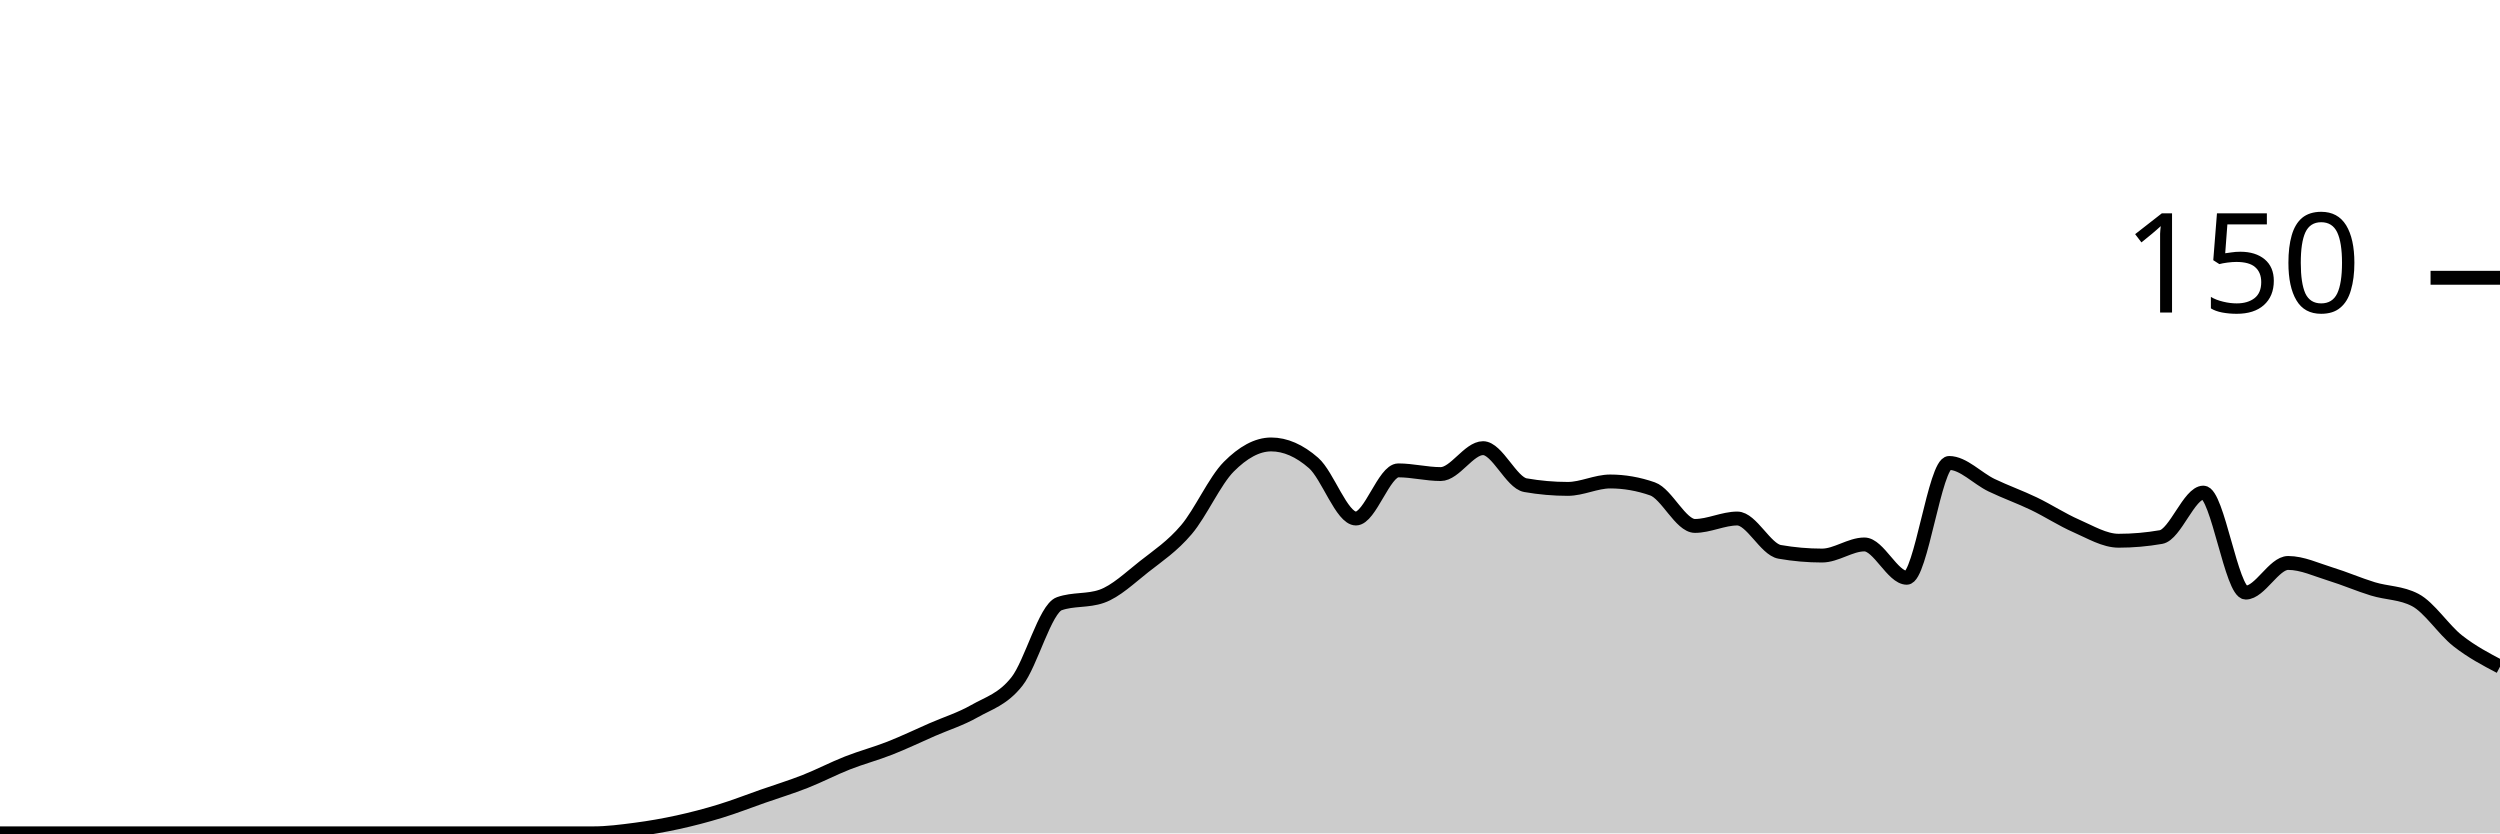
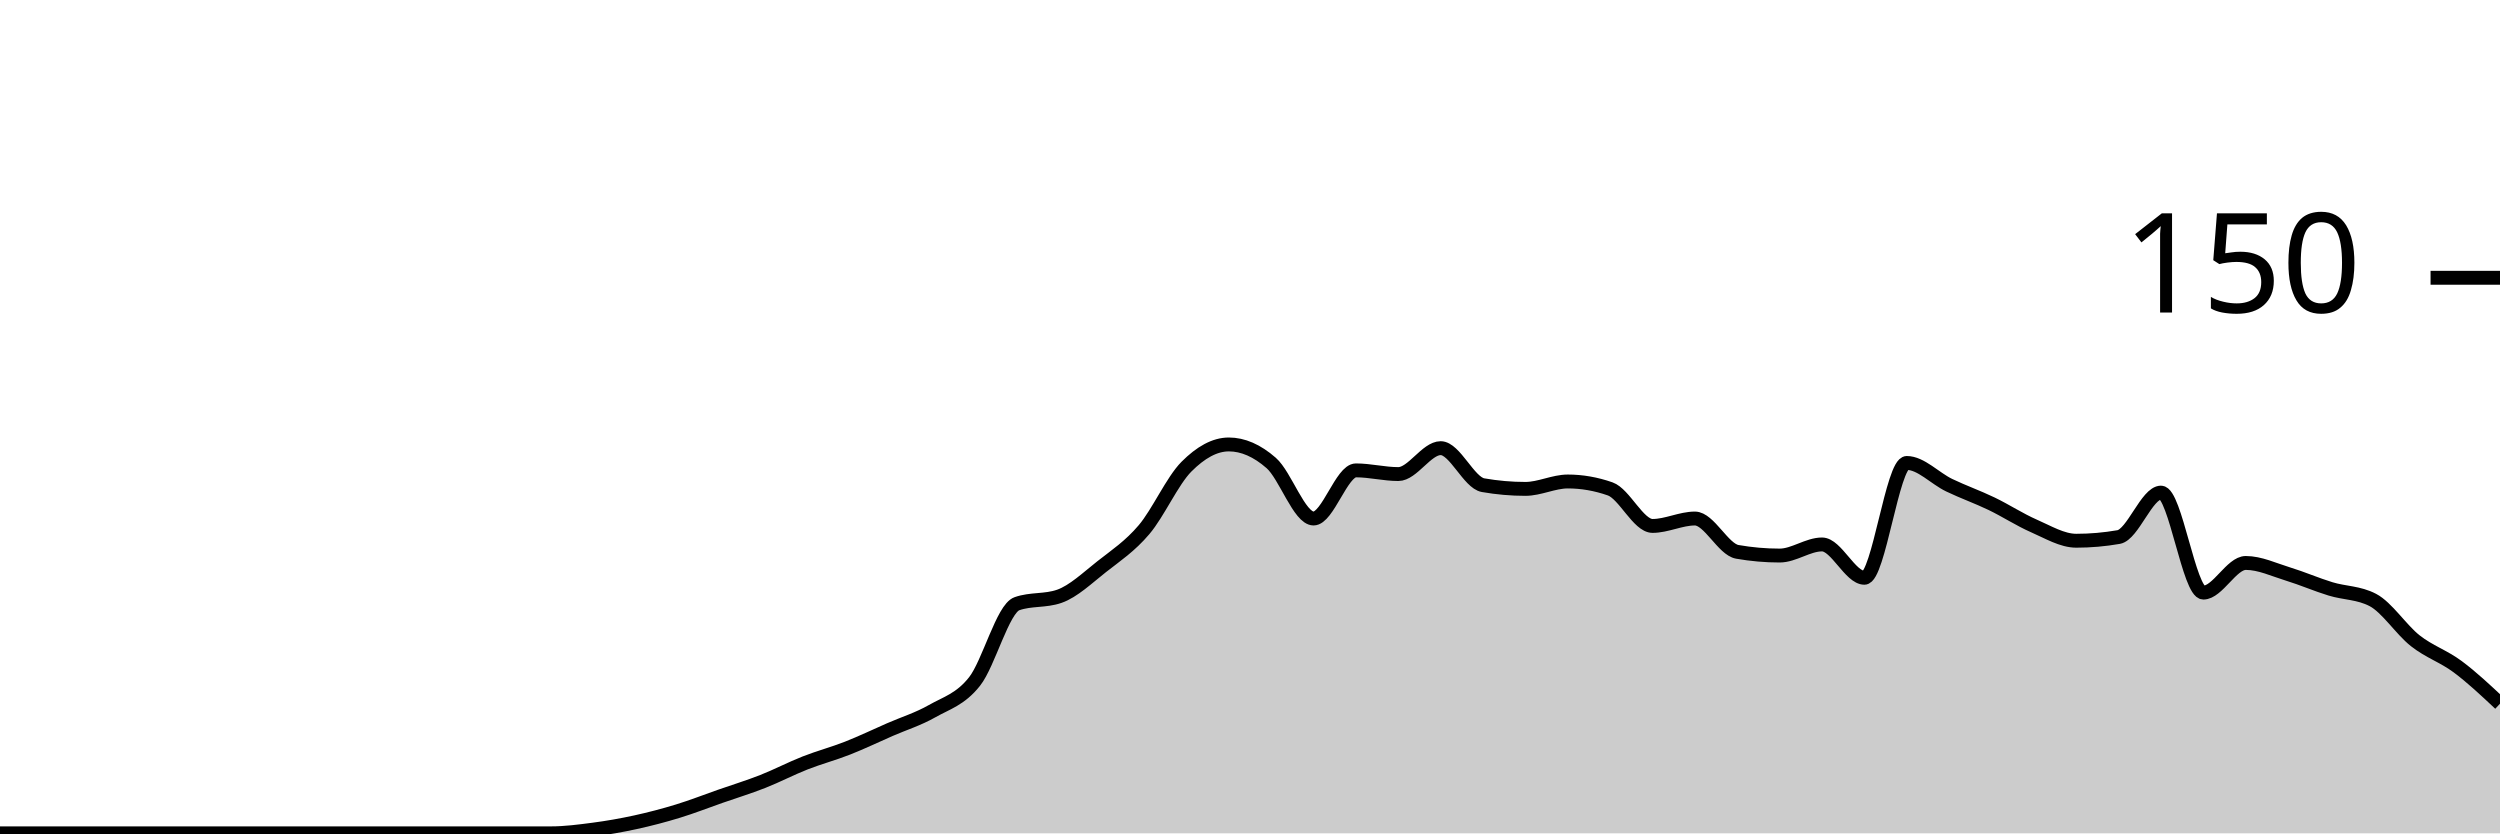
<svg xmlns="http://www.w3.org/2000/svg" viewBox="0 0 180 60">
  <g transform="translate(0,20)">
-     <path class="area" fill="rgba(0, 0, 0, 0.2)" d="M0,40C1.017,40,2.034,40,3.051,40C4.068,40,5.085,40,6.102,40C7.119,40,8.136,40,9.153,40C10.169,40,11.186,40,12.203,40C13.22,40,14.237,40,15.254,40C16.271,40,17.288,40,18.305,40C19.322,40,20.339,40,21.356,40C22.373,40,23.39,40,24.407,40C25.424,40,26.441,40,27.458,40C28.475,40,29.492,40,30.508,40C31.525,40,32.542,40,33.559,40C34.576,40,35.593,40,36.61,40C37.627,40,38.644,40,39.661,40C40.678,40,41.695,40,42.712,40C43.729,40,44.746,39.867,45.763,39.733C46.78,39.6,47.797,39.422,48.814,39.2C49.831,38.978,50.847,38.711,51.864,38.4C52.881,38.089,53.898,37.689,54.915,37.333C55.932,36.978,56.949,36.667,57.966,36.267C58.983,35.867,60,35.333,61.017,34.933C62.034,34.533,63.051,34.267,64.068,33.867C65.085,33.467,66.102,32.978,67.119,32.533C68.136,32.089,69.153,31.778,70.169,31.2C71.186,30.622,72.203,30.356,73.22,29.067C74.237,27.778,75.254,23.822,76.271,23.467C77.288,23.111,78.305,23.289,79.322,22.933C80.339,22.578,81.356,21.6,82.373,20.8C83.39,20,84.407,19.333,85.424,18.133C86.441,16.933,87.458,14.622,88.475,13.6C89.492,12.578,90.508,12,91.525,12C92.542,12,93.559,12.444,94.576,13.333C95.593,14.222,96.61,17.333,97.627,17.333C98.644,17.333,99.661,13.867,100.678,13.867C101.695,13.867,102.712,14.133,103.729,14.133C104.746,14.133,105.763,12.267,106.78,12.267C107.797,12.267,108.814,14.756,109.831,14.933C110.847,15.111,111.864,15.2,112.881,15.2C113.898,15.2,114.915,14.667,115.932,14.667C116.949,14.667,117.966,14.844,118.983,15.2C120,15.556,121.017,17.867,122.034,17.867C123.051,17.867,124.068,17.333,125.085,17.333C126.102,17.333,127.119,19.556,128.136,19.733C129.153,19.911,130.169,20,131.186,20C132.203,20,133.22,19.2,134.237,19.2C135.254,19.2,136.271,21.6,137.288,21.6C138.305,21.6,139.322,13.333,140.339,13.333C141.356,13.333,142.373,14.444,143.39,14.933C144.407,15.422,145.424,15.778,146.441,16.267C147.458,16.756,148.475,17.422,149.492,17.867C150.508,18.311,151.525,18.933,152.542,18.933C153.559,18.933,154.576,18.844,155.593,18.667C156.61,18.489,157.627,15.467,158.644,15.467C159.661,15.467,160.678,22.667,161.695,22.667C162.712,22.667,163.729,20.533,164.746,20.533C165.763,20.533,166.78,21.022,167.797,21.333C168.814,21.644,169.831,22.089,170.847,22.4C171.864,22.711,172.881,22.667,173.898,23.2C174.915,23.733,175.932,25.333,176.949,26.133C177.966,26.933,178.983,27.467,180,28L180,40C178.983,40,177.966,40,176.949,40C175.932,40,174.915,40,173.898,40C172.881,40,171.864,40,170.847,40C169.831,40,168.814,40,167.797,40C166.78,40,165.763,40,164.746,40C163.729,40,162.712,40,161.695,40C160.678,40,159.661,40,158.644,40C157.627,40,156.61,40,155.593,40C154.576,40,153.559,40,152.542,40C151.525,40,150.508,40,149.492,40C148.475,40,147.458,40,146.441,40C145.424,40,144.407,40,143.39,40C142.373,40,141.356,40,140.339,40C139.322,40,138.305,40,137.288,40C136.271,40,135.254,40,134.237,40C133.22,40,132.203,40,131.186,40C130.169,40,129.153,40,128.136,40C127.119,40,126.102,40,125.085,40C124.068,40,123.051,40,122.034,40C121.017,40,120,40,118.983,40C117.966,40,116.949,40,115.932,40C114.915,40,113.898,40,112.881,40C111.864,40,110.847,40,109.831,40C108.814,40,107.797,40,106.78,40C105.763,40,104.746,40,103.729,40C102.712,40,101.695,40,100.678,40C99.661,40,98.644,40,97.627,40C96.61,40,95.593,40,94.576,40C93.559,40,92.542,40,91.525,40C90.508,40,89.492,40,88.475,40C87.458,40,86.441,40,85.424,40C84.407,40,83.39,40,82.373,40C81.356,40,80.339,40,79.322,40C78.305,40,77.288,40,76.271,40C75.254,40,74.237,40,73.22,40C72.203,40,71.186,40,70.169,40C69.153,40,68.136,40,67.119,40C66.102,40,65.085,40,64.068,40C63.051,40,62.034,40,61.017,40C60,40,58.983,40,57.966,40C56.949,40,55.932,40,54.915,40C53.898,40,52.881,40,51.864,40C50.847,40,49.831,40,48.814,40C47.797,40,46.78,40,45.763,40C44.746,40,43.729,40,42.712,40C41.695,40,40.678,40,39.661,40C38.644,40,37.627,40,36.61,40C35.593,40,34.576,40,33.559,40C32.542,40,31.525,40,30.508,40C29.492,40,28.475,40,27.458,40C26.441,40,25.424,40,24.407,40C23.39,40,22.373,40,21.356,40C20.339,40,19.322,40,18.305,40C17.288,40,16.271,40,15.254,40C14.237,40,13.22,40,12.203,40C11.186,40,10.169,40,9.153,40C8.136,40,7.119,40,6.102,40C5.085,40,4.068,40,3.051,40C2.034,40,1.017,40,0,40Z" />
-     <path class="line" stroke="black" fill="none" d="M0,40C1.017,40,2.034,40,3.051,40C4.068,40,5.085,40,6.102,40C7.119,40,8.136,40,9.153,40C10.169,40,11.186,40,12.203,40C13.22,40,14.237,40,15.254,40C16.271,40,17.288,40,18.305,40C19.322,40,20.339,40,21.356,40C22.373,40,23.39,40,24.407,40C25.424,40,26.441,40,27.458,40C28.475,40,29.492,40,30.508,40C31.525,40,32.542,40,33.559,40C34.576,40,35.593,40,36.61,40C37.627,40,38.644,40,39.661,40C40.678,40,41.695,40,42.712,40C43.729,40,44.746,39.867,45.763,39.733C46.78,39.6,47.797,39.422,48.814,39.2C49.831,38.978,50.847,38.711,51.864,38.4C52.881,38.089,53.898,37.689,54.915,37.333C55.932,36.978,56.949,36.667,57.966,36.267C58.983,35.867,60,35.333,61.017,34.933C62.034,34.533,63.051,34.267,64.068,33.867C65.085,33.467,66.102,32.978,67.119,32.533C68.136,32.089,69.153,31.778,70.169,31.2C71.186,30.622,72.203,30.356,73.22,29.067C74.237,27.778,75.254,23.822,76.271,23.467C77.288,23.111,78.305,23.289,79.322,22.933C80.339,22.578,81.356,21.6,82.373,20.8C83.39,20,84.407,19.333,85.424,18.133C86.441,16.933,87.458,14.622,88.475,13.6C89.492,12.578,90.508,12,91.525,12C92.542,12,93.559,12.444,94.576,13.333C95.593,14.222,96.61,17.333,97.627,17.333C98.644,17.333,99.661,13.867,100.678,13.867C101.695,13.867,102.712,14.133,103.729,14.133C104.746,14.133,105.763,12.267,106.78,12.267C107.797,12.267,108.814,14.756,109.831,14.933C110.847,15.111,111.864,15.2,112.881,15.2C113.898,15.2,114.915,14.667,115.932,14.667C116.949,14.667,117.966,14.844,118.983,15.2C120,15.556,121.017,17.867,122.034,17.867C123.051,17.867,124.068,17.333,125.085,17.333C126.102,17.333,127.119,19.556,128.136,19.733C129.153,19.911,130.169,20,131.186,20C132.203,20,133.22,19.2,134.237,19.2C135.254,19.2,136.271,21.6,137.288,21.6C138.305,21.6,139.322,13.333,140.339,13.333C141.356,13.333,142.373,14.444,143.39,14.933C144.407,15.422,145.424,15.778,146.441,16.267C147.458,16.756,148.475,17.422,149.492,17.867C150.508,18.311,151.525,18.933,152.542,18.933C153.559,18.933,154.576,18.844,155.593,18.667C156.61,18.489,157.627,15.467,158.644,15.467C159.661,15.467,160.678,22.667,161.695,22.667C162.712,22.667,163.729,20.533,164.746,20.533C165.763,20.533,166.78,21.022,167.797,21.333C168.814,21.644,169.831,22.089,170.847,22.4C171.864,22.711,172.881,22.667,173.898,23.2C174.915,23.733,175.932,25.333,176.949,26.133C177.966,26.933,178.983,27.467,180,28" />
+     <path class="area" fill="rgba(0, 0, 0, 0.2)" d="M0,40C1.017,40,2.034,40,3.051,40C4.068,40,5.085,40,6.102,40C7.119,40,8.136,40,9.153,40C10.169,40,11.186,40,12.203,40C13.22,40,14.237,40,15.254,40C16.271,40,17.288,40,18.305,40C19.322,40,20.339,40,21.356,40C22.373,40,23.39,40,24.407,40C25.424,40,26.441,40,27.458,40C28.475,40,29.492,40,30.508,40C31.525,40,32.542,40,33.559,40C34.576,40,35.593,40,36.61,40C37.627,40,38.644,40,39.661,40C40.678,40,41.695,39.867,42.712,39.733C43.729,39.6,44.746,39.422,45.763,39.2C46.78,38.978,47.797,38.711,48.814,38.4C49.831,38.089,50.847,37.689,51.864,37.333C52.881,36.978,53.898,36.667,54.915,36.267C55.932,35.867,56.949,35.333,57.966,34.933C58.983,34.533,60,34.267,61.017,33.867C62.034,33.467,63.051,32.978,64.068,32.533C65.085,32.089,66.102,31.778,67.119,31.2C68.136,30.622,69.153,30.356,70.169,29.067C71.186,27.778,72.203,23.822,73.22,23.467C74.237,23.111,75.254,23.289,76.271,22.933C77.288,22.578,78.305,21.6,79.322,20.8C80.339,20,81.356,19.333,82.373,18.133C83.39,16.933,84.407,14.622,85.424,13.6C86.441,12.578,87.458,12,88.475,12C89.492,12,90.508,12.444,91.525,13.333C92.542,14.222,93.559,17.333,94.576,17.333C95.593,17.333,96.61,13.867,97.627,13.867C98.644,13.867,99.661,14.133,100.678,14.133C101.695,14.133,102.712,12.267,103.729,12.267C104.746,12.267,105.763,14.756,106.78,14.933C107.797,15.111,108.814,15.2,109.831,15.2C110.847,15.2,111.864,14.667,112.881,14.667C113.898,14.667,114.915,14.844,115.932,15.2C116.949,15.556,117.966,17.867,118.983,17.867C120,17.867,121.017,17.333,122.034,17.333C123.051,17.333,124.068,19.556,125.085,19.733C126.102,19.911,127.119,20,128.136,20C129.153,20,130.169,19.2,131.186,19.2C132.203,19.2,133.22,21.6,134.237,21.6C135.254,21.6,136.271,13.333,137.288,13.333C138.305,13.333,139.322,14.444,140.339,14.933C141.356,15.422,142.373,15.778,143.39,16.267C144.407,16.756,145.424,17.422,146.441,17.867C147.458,18.311,148.475,18.933,149.492,18.933C150.508,18.933,151.525,18.844,152.542,18.667C153.559,18.489,154.576,15.467,155.593,15.467C156.61,15.467,157.627,22.667,158.644,22.667C159.661,22.667,160.678,20.533,161.695,20.533C162.712,20.533,163.729,21.022,164.746,21.333C165.763,21.644,166.78,22.089,167.797,22.4C168.814,22.711,169.831,22.667,170.847,23.2C171.864,23.733,172.881,25.333,173.898,26.133C174.915,26.933,175.932,27.244,176.949,28C177.966,28.756,178.983,29.711,180,30.667L180,40C178.983,40,177.966,40,176.949,40C175.932,40,174.915,40,173.898,40C172.881,40,171.864,40,170.847,40C169.831,40,168.814,40,167.797,40C166.78,40,165.763,40,164.746,40C163.729,40,162.712,40,161.695,40C160.678,40,159.661,40,158.644,40C157.627,40,156.61,40,155.593,40C154.576,40,153.559,40,152.542,40C151.525,40,150.508,40,149.492,40C148.475,40,147.458,40,146.441,40C145.424,40,144.407,40,143.39,40C142.373,40,141.356,40,140.339,40C139.322,40,138.305,40,137.288,40C136.271,40,135.254,40,134.237,40C133.22,40,132.203,40,131.186,40C130.169,40,129.153,40,128.136,40C127.119,40,126.102,40,125.085,40C124.068,40,123.051,40,122.034,40C121.017,40,120,40,118.983,40C117.966,40,116.949,40,115.932,40C114.915,40,113.898,40,112.881,40C111.864,40,110.847,40,109.831,40C108.814,40,107.797,40,106.78,40C105.763,40,104.746,40,103.729,40C102.712,40,101.695,40,100.678,40C99.661,40,98.644,40,97.627,40C96.61,40,95.593,40,94.576,40C93.559,40,92.542,40,91.525,40C90.508,40,89.492,40,88.475,40C87.458,40,86.441,40,85.424,40C84.407,40,83.39,40,82.373,40C81.356,40,80.339,40,79.322,40C78.305,40,77.288,40,76.271,40C75.254,40,74.237,40,73.22,40C72.203,40,71.186,40,70.169,40C69.153,40,68.136,40,67.119,40C66.102,40,65.085,40,64.068,40C63.051,40,62.034,40,61.017,40C60,40,58.983,40,57.966,40C56.949,40,55.932,40,54.915,40C53.898,40,52.881,40,51.864,40C50.847,40,49.831,40,48.814,40C47.797,40,46.78,40,45.763,40C44.746,40,43.729,40,42.712,40C41.695,40,40.678,40,39.661,40C38.644,40,37.627,40,36.61,40C35.593,40,34.576,40,33.559,40C32.542,40,31.525,40,30.508,40C29.492,40,28.475,40,27.458,40C26.441,40,25.424,40,24.407,40C23.39,40,22.373,40,21.356,40C20.339,40,19.322,40,18.305,40C17.288,40,16.271,40,15.254,40C14.237,40,13.22,40,12.203,40C11.186,40,10.169,40,9.153,40C8.136,40,7.119,40,6.102,40C5.085,40,4.068,40,3.051,40C2.034,40,1.017,40,0,40Z" />
+     <path class="line" stroke="black" fill="none" d="M0,40C1.017,40,2.034,40,3.051,40C4.068,40,5.085,40,6.102,40C7.119,40,8.136,40,9.153,40C10.169,40,11.186,40,12.203,40C13.22,40,14.237,40,15.254,40C16.271,40,17.288,40,18.305,40C19.322,40,20.339,40,21.356,40C22.373,40,23.39,40,24.407,40C25.424,40,26.441,40,27.458,40C28.475,40,29.492,40,30.508,40C31.525,40,32.542,40,33.559,40C34.576,40,35.593,40,36.61,40C37.627,40,38.644,40,39.661,40C40.678,40,41.695,39.867,42.712,39.733C43.729,39.6,44.746,39.422,45.763,39.2C46.78,38.978,47.797,38.711,48.814,38.4C49.831,38.089,50.847,37.689,51.864,37.333C52.881,36.978,53.898,36.667,54.915,36.267C55.932,35.867,56.949,35.333,57.966,34.933C58.983,34.533,60,34.267,61.017,33.867C62.034,33.467,63.051,32.978,64.068,32.533C65.085,32.089,66.102,31.778,67.119,31.2C68.136,30.622,69.153,30.356,70.169,29.067C71.186,27.778,72.203,23.822,73.22,23.467C74.237,23.111,75.254,23.289,76.271,22.933C77.288,22.578,78.305,21.6,79.322,20.8C80.339,20,81.356,19.333,82.373,18.133C83.39,16.933,84.407,14.622,85.424,13.6C86.441,12.578,87.458,12,88.475,12C89.492,12,90.508,12.444,91.525,13.333C92.542,14.222,93.559,17.333,94.576,17.333C95.593,17.333,96.61,13.867,97.627,13.867C98.644,13.867,99.661,14.133,100.678,14.133C101.695,14.133,102.712,12.267,103.729,12.267C104.746,12.267,105.763,14.756,106.78,14.933C107.797,15.111,108.814,15.2,109.831,15.2C110.847,15.2,111.864,14.667,112.881,14.667C113.898,14.667,114.915,14.844,115.932,15.2C116.949,15.556,117.966,17.867,118.983,17.867C120,17.867,121.017,17.333,122.034,17.333C123.051,17.333,124.068,19.556,125.085,19.733C126.102,19.911,127.119,20,128.136,20C129.153,20,130.169,19.2,131.186,19.2C132.203,19.2,133.22,21.6,134.237,21.6C135.254,21.6,136.271,13.333,137.288,13.333C138.305,13.333,139.322,14.444,140.339,14.933C141.356,15.422,142.373,15.778,143.39,16.267C144.407,16.756,145.424,17.422,146.441,17.867C147.458,18.311,148.475,18.933,149.492,18.933C150.508,18.933,151.525,18.844,152.542,18.667C153.559,18.489,154.576,15.467,155.593,15.467C156.61,15.467,157.627,22.667,158.644,22.667C159.661,22.667,160.678,20.533,161.695,20.533C162.712,20.533,163.729,21.022,164.746,21.333C165.763,21.644,166.78,22.089,167.797,22.4C168.814,22.711,169.831,22.667,170.847,23.2C171.864,23.733,172.881,25.333,173.898,26.133C174.915,26.933,175.932,27.244,176.949,28C177.966,28.756,178.983,29.711,180,30.667" />
    <path class="axis-ceiling" stroke-width="1" stroke="black" fill="none" d="M175,0L180,0" />
    <text class="axis-ceiling-label" font-family="sans-serif" text-anchor="end" font-size="10px" x="170" y="2.5">150</text>
  </g>
</svg>
